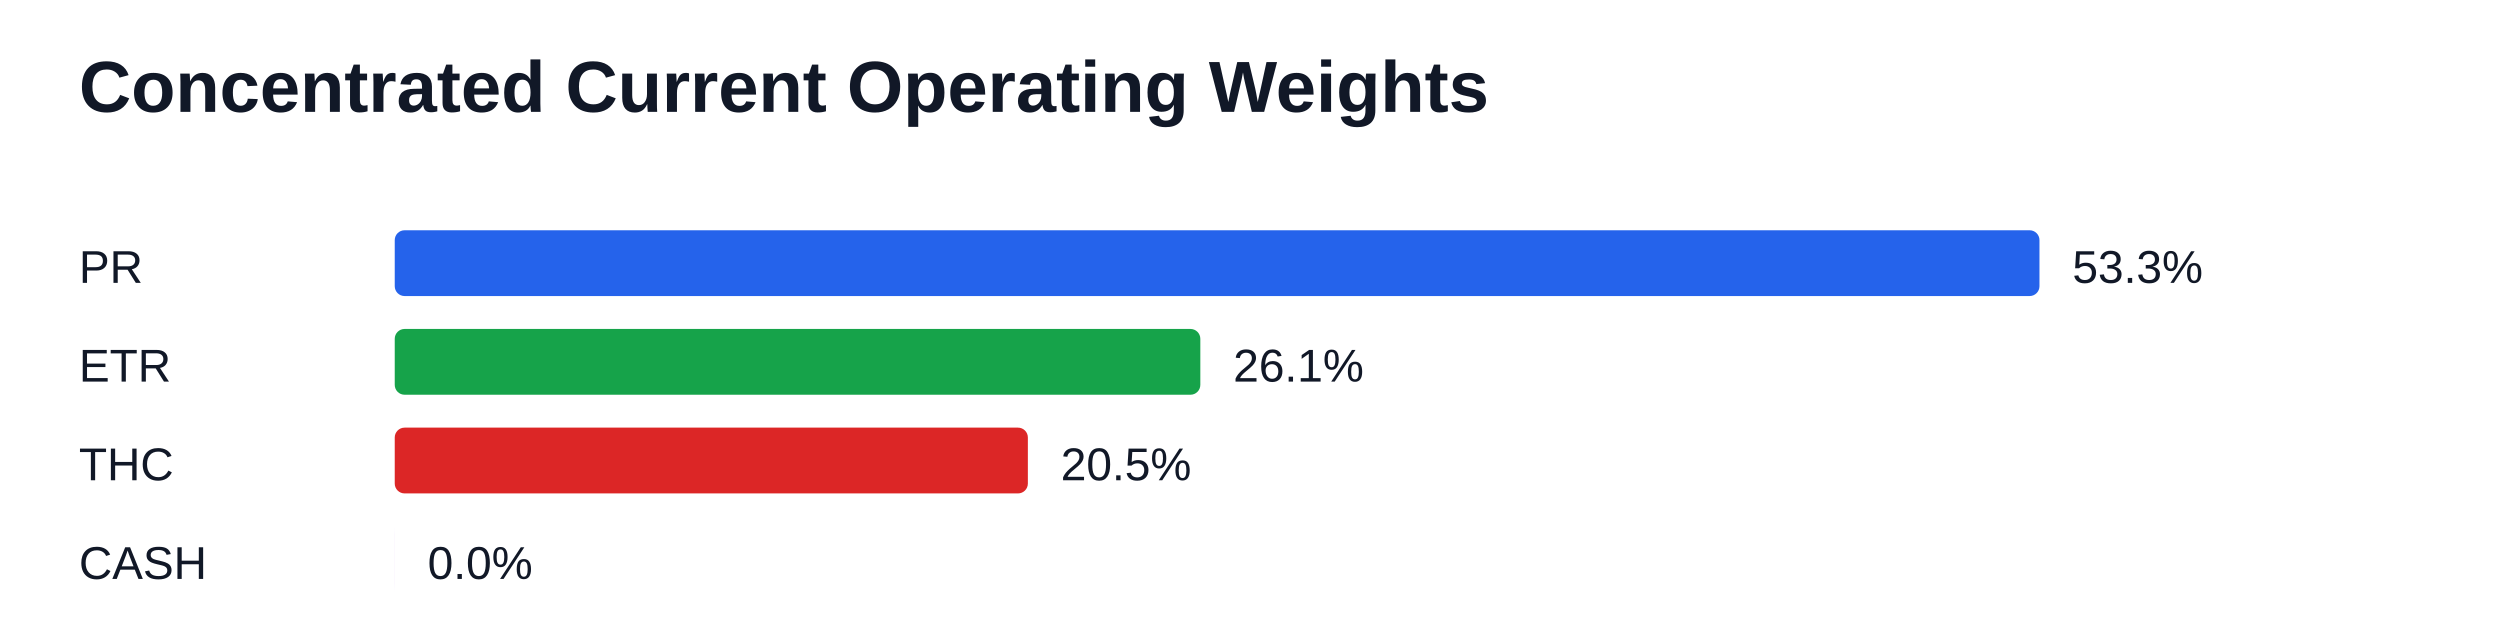
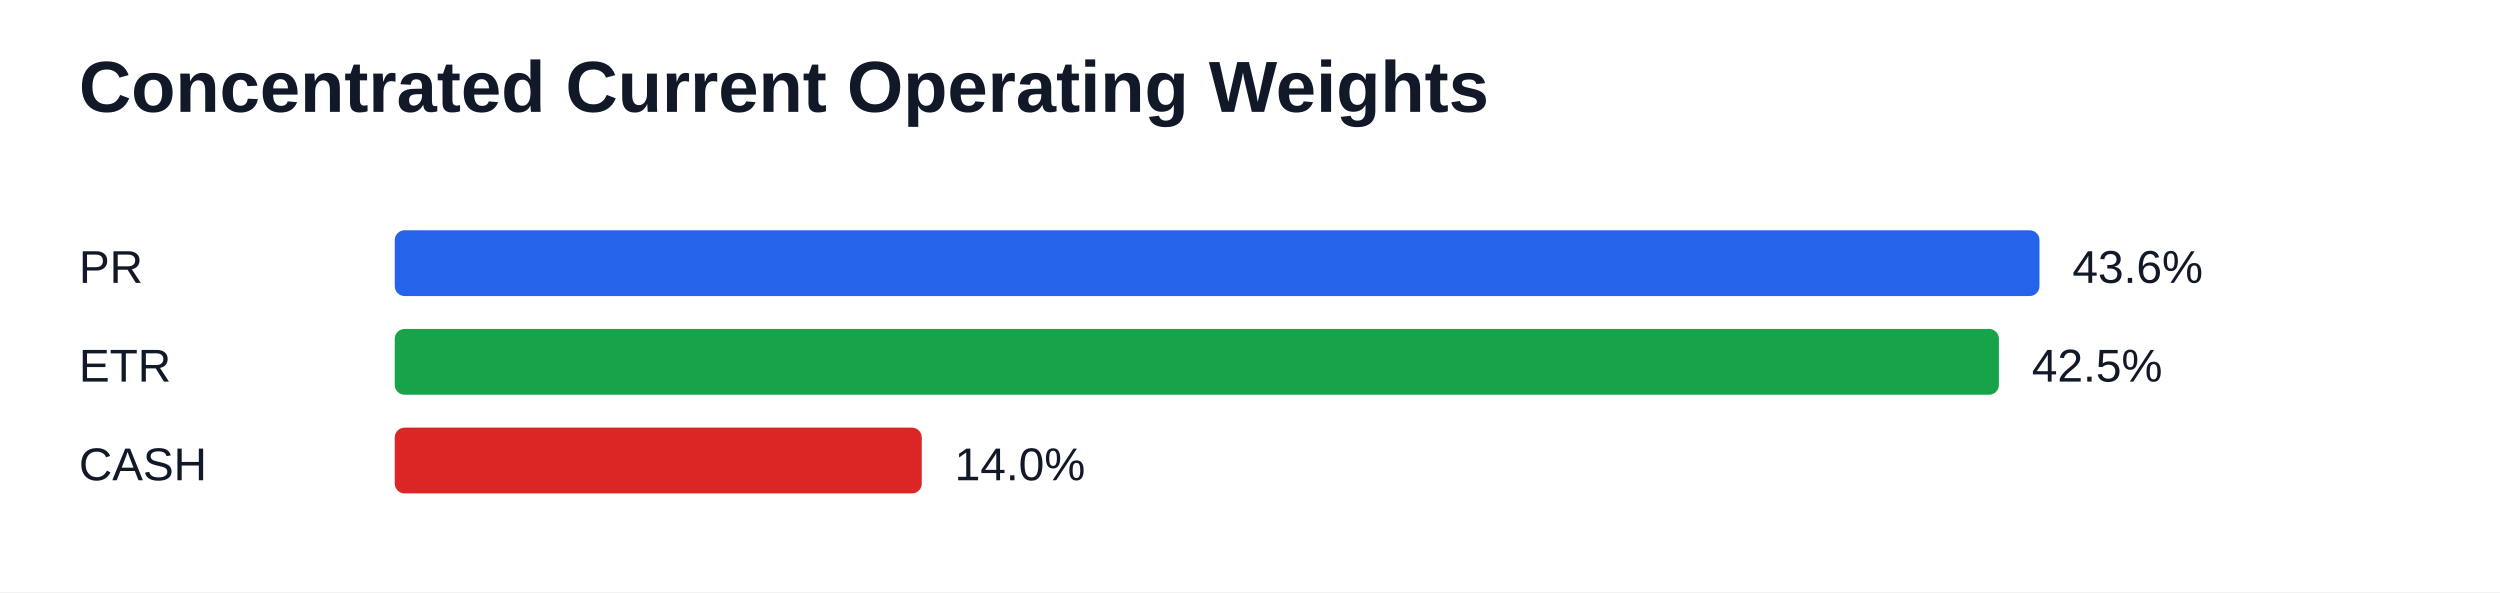
- <svg xmlns="http://www.w3.org/2000/svg" width="760" height="190" viewBox="0 0 760 190">
+ <svg xmlns="http://www.w3.org/2000/svg" width="760" height="180" viewBox="0 0 760 180">
  <rect width="100%" height="100%" fill="#ffffff" />
  <text x="24" y="34" font-family="Arial" font-size="22" font-weight="700" fill="#111827">Concentrated Current Operating Weights</text>
  <text x="24" y="86" font-family="Arial" font-size="14" fill="#111827">PR</text>
  <rect x="120" y="70" width="500.00" height="20" fill="#2563eb" rx="3" />
-   <text x="630.00" y="86" font-family="Arial" font-size="14" fill="#111827">53.3%</text>
+   <text x="630.00" y="86" font-family="Arial" font-size="14" fill="#111827">43.6%</text>
  <text x="24" y="116" font-family="Arial" font-size="14" fill="#111827">ETR</text>
-   <rect x="120" y="100" width="244.90" height="20" fill="#16a34a" rx="3" />
-   <text x="374.90" y="116" font-family="Arial" font-size="14" fill="#111827">26.1%</text>
-   <text x="24" y="146" font-family="Arial" font-size="14" fill="#111827">THC</text>
-   <rect x="120" y="130" width="192.47" height="20" fill="#dc2626" rx="3" />
-   <text x="322.47" y="146" font-family="Arial" font-size="14" fill="#111827">20.5%</text>
-   <text x="24" y="176" font-family="Arial" font-size="14" fill="#111827">CASH</text>
-   <rect x="120" y="160" width="0.01" height="20" fill="#9333ea" rx="3" />
-   <text x="130.01" y="176" font-family="Arial" font-size="14" fill="#111827">0.0%</text>
+   <rect x="120" y="100" width="487.67" height="20" fill="#16a34a" rx="3" />
+   <text x="617.67" y="116" font-family="Arial" font-size="14" fill="#111827">42.5%</text>
+   <text x="24" y="146" font-family="Arial" font-size="14" fill="#111827">CASH</text>
+   <rect x="120" y="130" width="160.22" height="20" fill="#dc2626" rx="3" />
+   <text x="290.22" y="146" font-family="Arial" font-size="14" fill="#111827">14.0%</text>
</svg>
